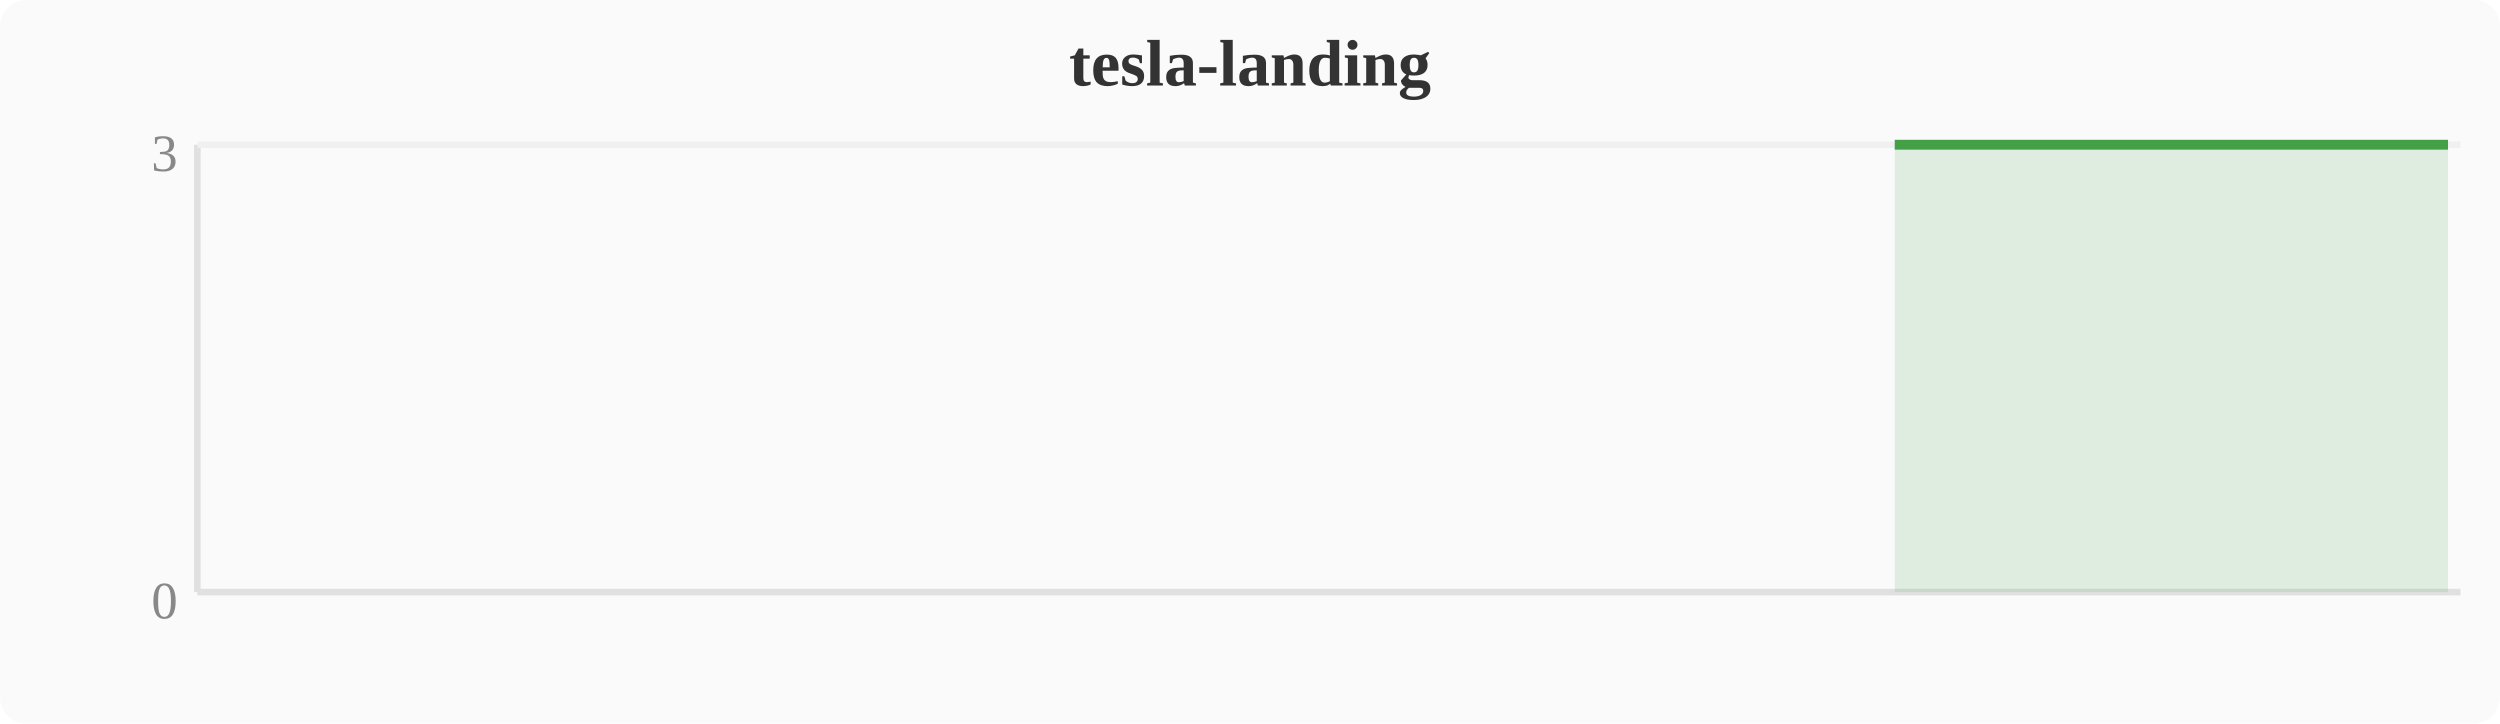
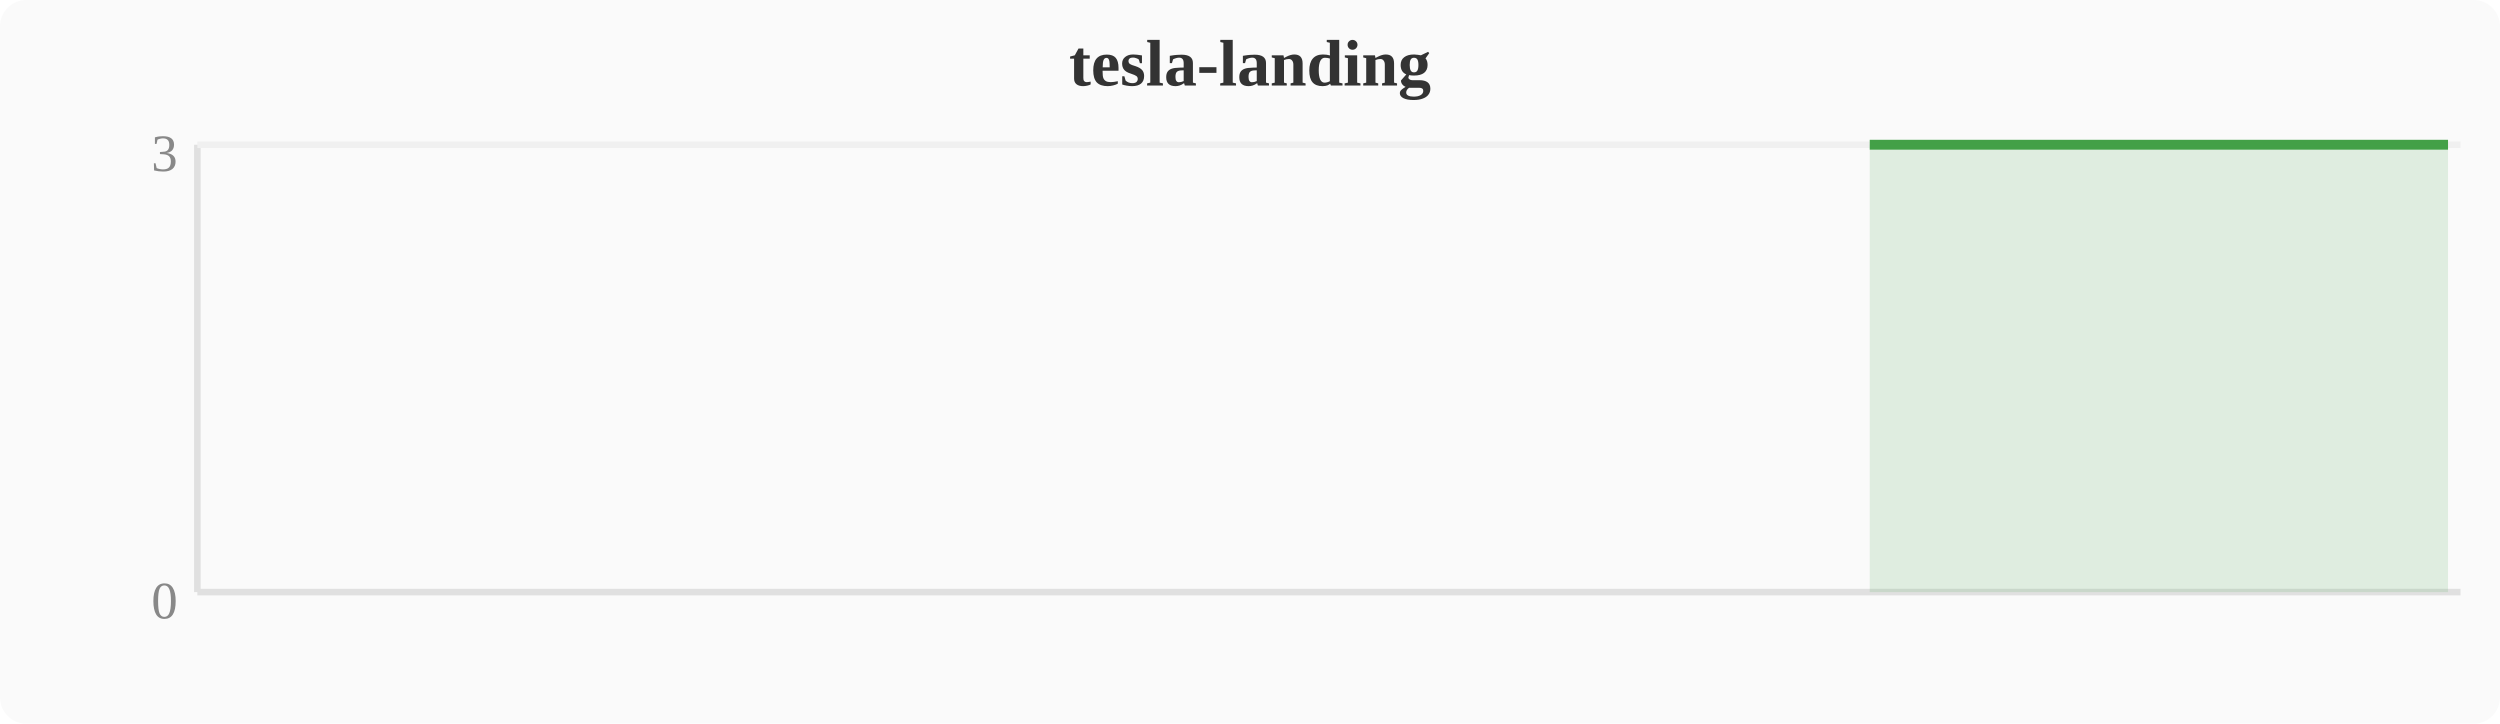
<svg xmlns="http://www.w3.org/2000/svg" width="380" height="110" viewBox="0 0 380 110">
  <rect width="380" height="110" fill="#fafafa" rx="4" />
  <text x="190" y="13" text-anchor="middle" font-size="10" font-weight="bold" fill="#333">tesla-landing</text>
  <line x1="30" y1="22" x2="30" y2="90" stroke="#e0e0e0" stroke-width="1" />
  <line x1="30" y1="90" x2="374" y2="90" stroke="#e0e0e0" stroke-width="1" />
  <line x1="30" y1="22" x2="374" y2="22" stroke="#f0f0f0" stroke-width="1" />
  <text x="27" y="94" text-anchor="end" font-size="8" fill="#888">0</text>
  <text x="27" y="26" text-anchor="end" font-size="8" fill="#888">3</text>
-   <polygon points="288.0,22.0 291.8,22.0 295.6,22.0 299.5,22.0 303.3,22.0 307.1,22.0 310.9,22.0 314.8,22.0 318.6,22.0 322.4,22.0 326.2,22.0 330.0,22.0 333.9,22.0 337.7,22.0 341.5,22.0 345.3,22.0 349.2,22.0 353.0,22.0 356.8,22.0 360.6,22.0 364.4,22.0 368.3,22.0 372.1,22.0 372.1,90 288.0,90" fill="#43a047" opacity="0.15" />
-   <polyline points="288.0,22.0 291.8,22.0 295.6,22.0 299.5,22.0 303.3,22.0 307.1,22.0 310.9,22.0 314.8,22.0 318.6,22.0 322.4,22.0 326.2,22.0 330.0,22.0 333.9,22.0 337.7,22.0 341.5,22.0 345.3,22.0 349.2,22.0 353.0,22.0 356.8,22.0 360.6,22.0 364.4,22.0 368.3,22.0 372.1,22.0" fill="none" stroke="#43a047" stroke-width="1.5" stroke-linejoin="round" />
+   <polygon points="284.2,22.0 288.0,22.0 291.8,22.0 295.6,22.0 299.5,22.0 303.3,22.0 307.1,22.0 310.9,22.0 314.8,22.0 318.6,22.0 322.4,22.0 326.2,22.0 330.0,22.0 333.9,22.0 337.7,22.0 341.5,22.0 345.3,22.0 349.2,22.0 353.0,22.0 356.8,22.0 360.6,22.0 364.4,22.0 368.3,22.0 372.1,22.0 372.1,90 284.2,90" fill="#43a047" opacity="0.15" />
+   <polyline points="284.2,22.0 288.0,22.0 291.8,22.0 295.6,22.0 299.5,22.0 303.3,22.0 307.1,22.0 310.9,22.0 314.8,22.0 318.6,22.0 322.4,22.0 326.2,22.0 330.0,22.0 333.9,22.0 337.7,22.0 341.5,22.0 345.3,22.0 349.2,22.0 353.0,22.0 356.8,22.0 360.6,22.0 364.4,22.0 368.3,22.0 372.1,22.0" fill="none" stroke="#43a047" stroke-width="1.5" stroke-linejoin="round" />
</svg>
